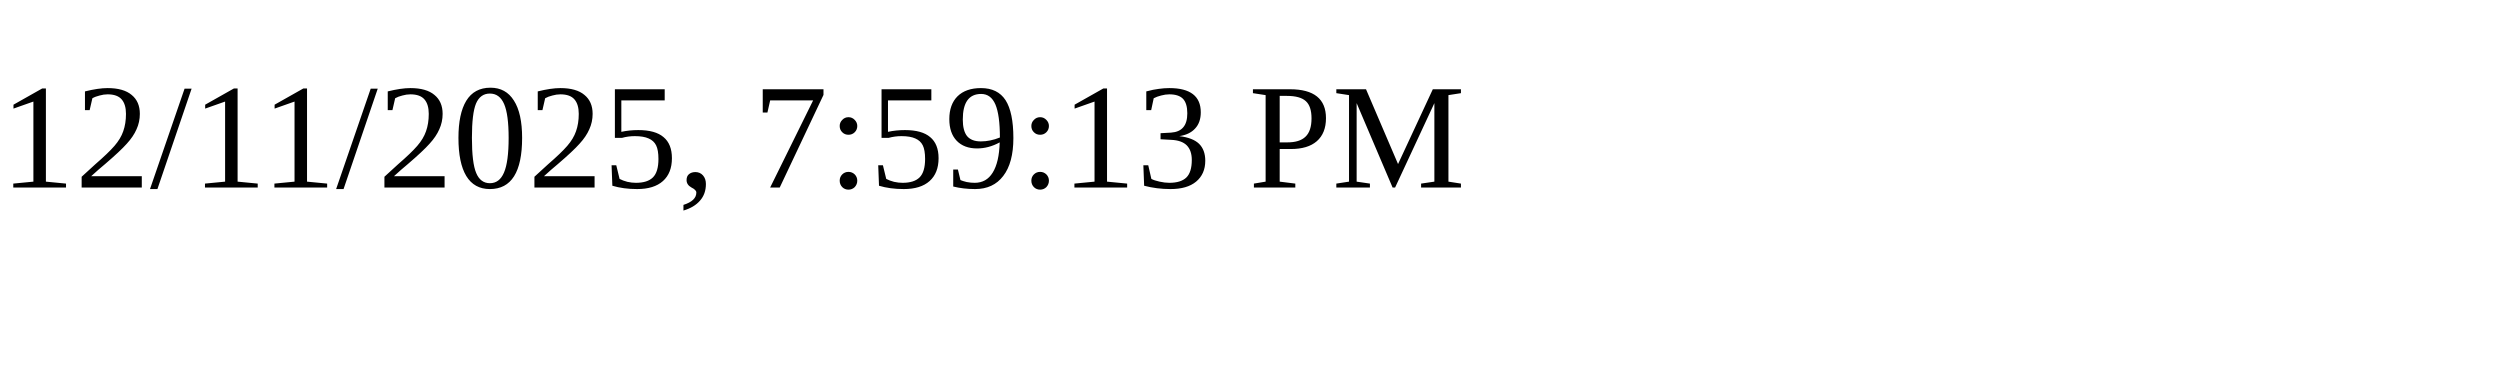
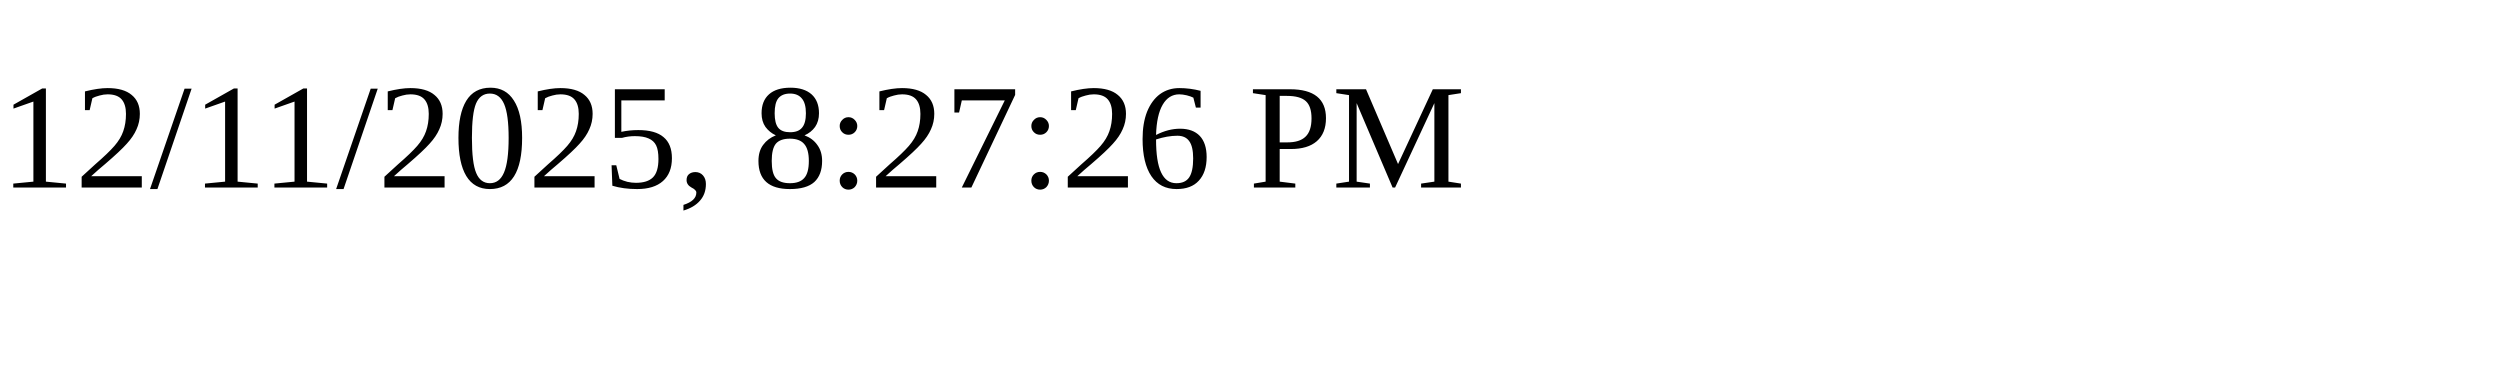
<svg xmlns="http://www.w3.org/2000/svg" height="30" width="200">
-   <text x="0" y="15">12/11/2025, 7:59:13 PM</text>
+   <text x="0" y="15">12/11/2025, 8:27:26 PM</text>
</svg>
